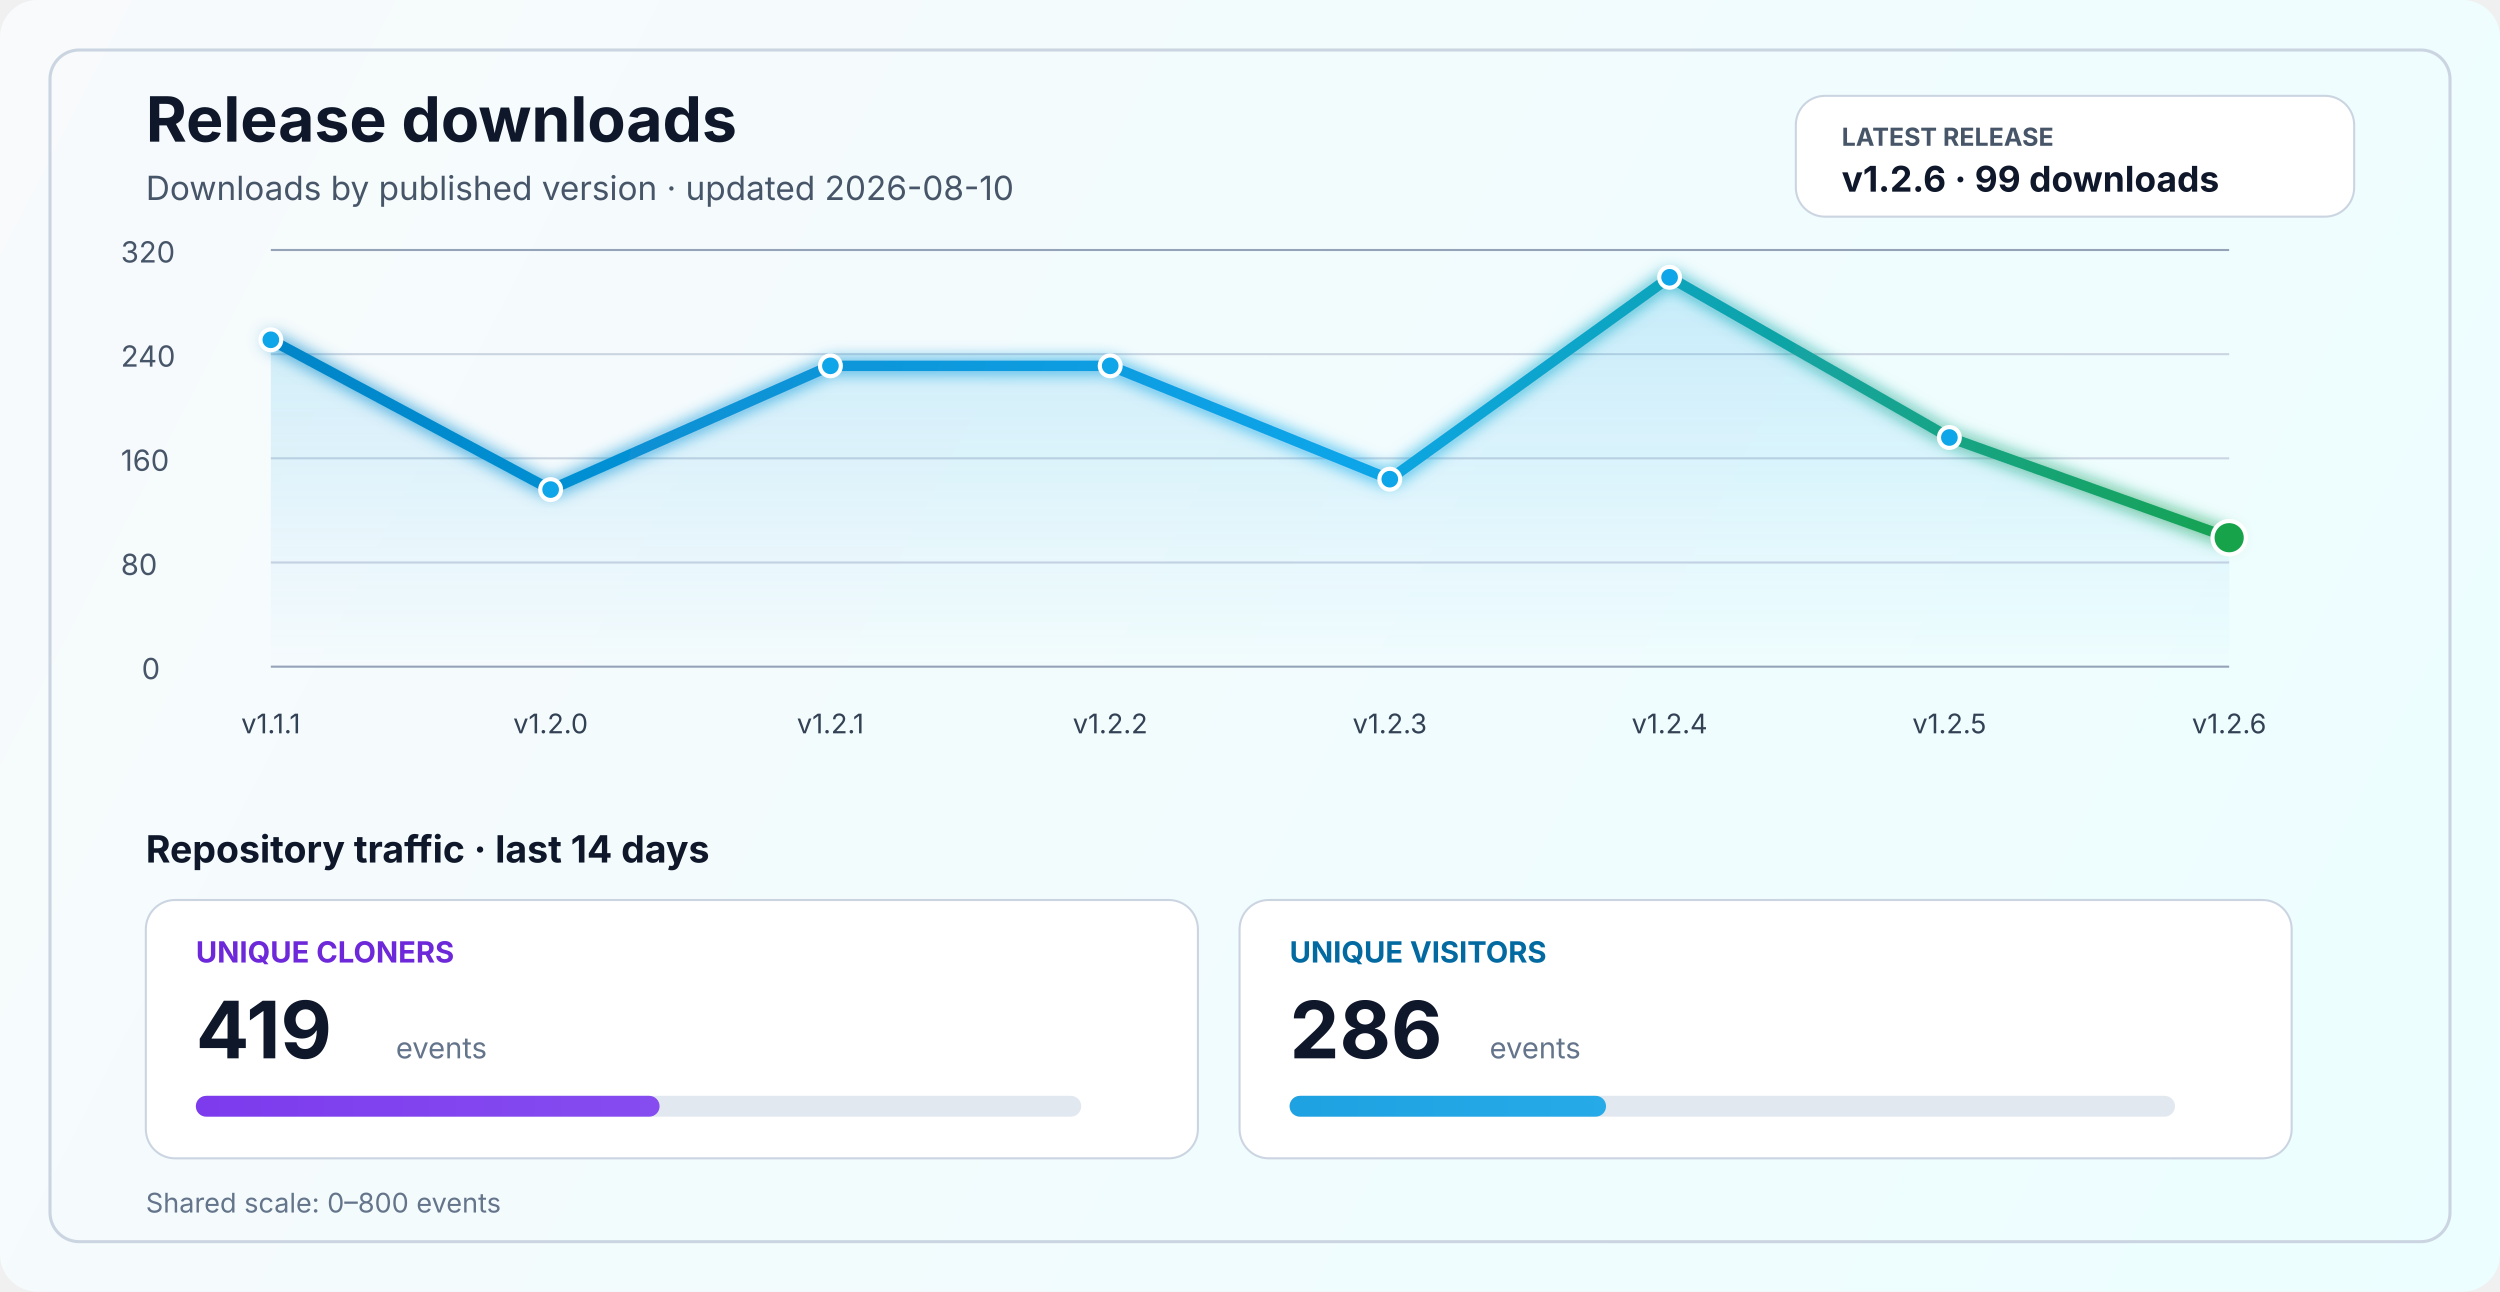
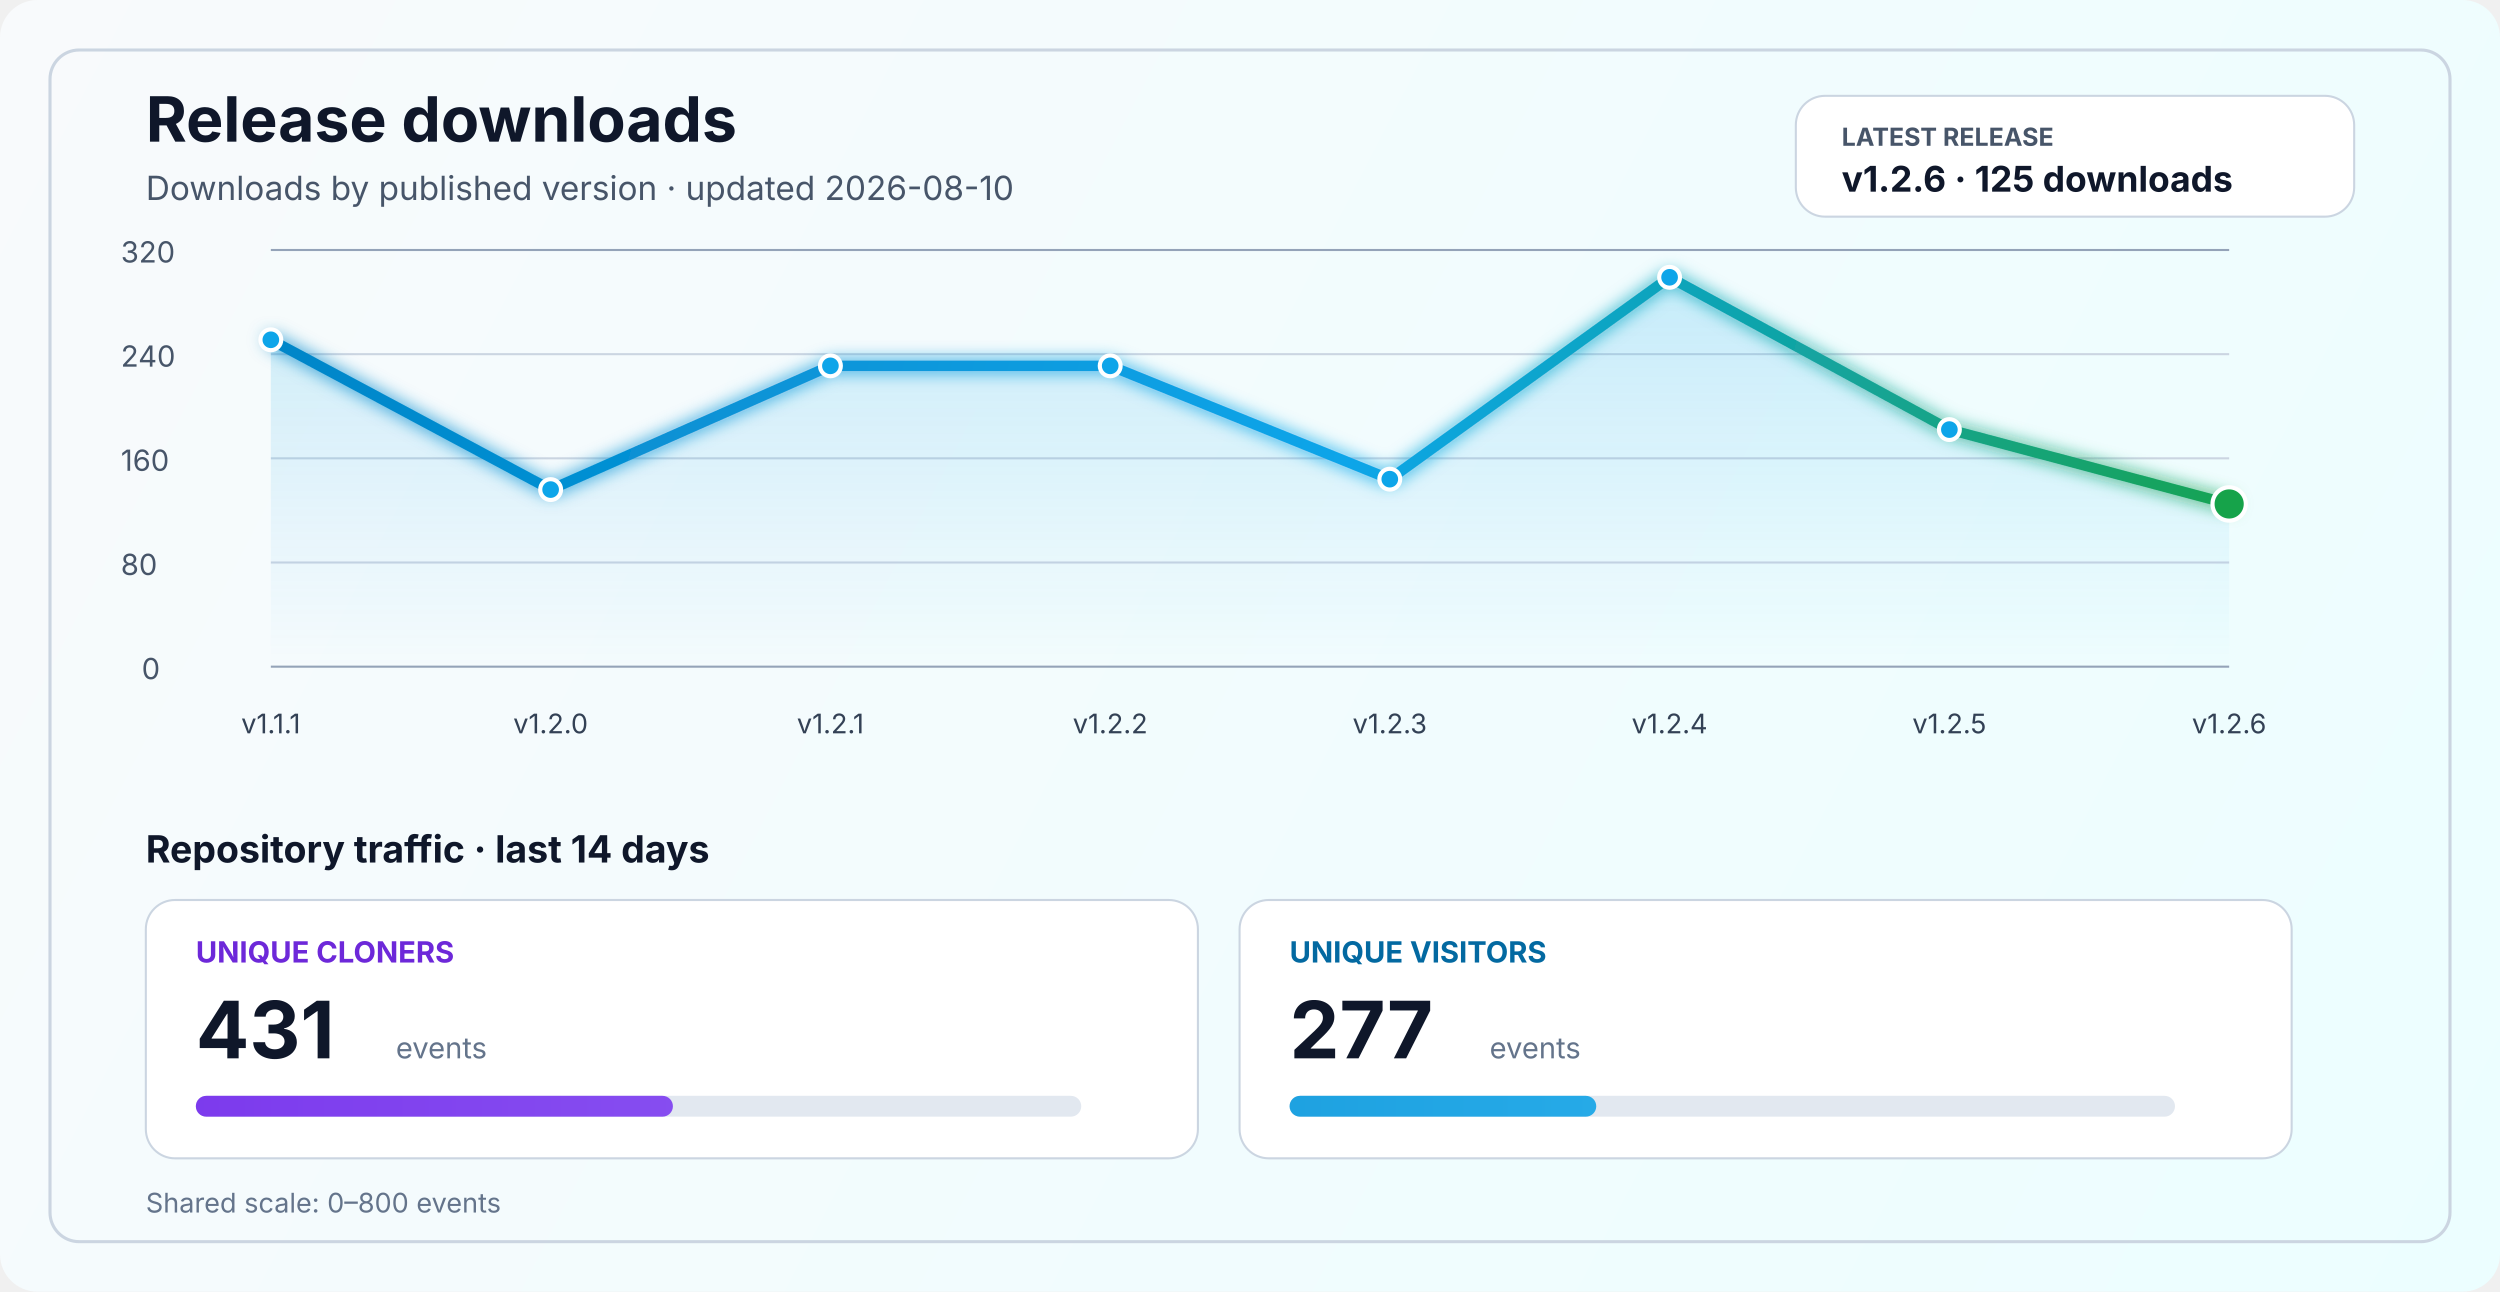
<svg xmlns="http://www.w3.org/2000/svg" width="1200" height="620" viewBox="0 0 1200 620" fill="none" role="img" aria-labelledby="title desc">
  <defs>
    <linearGradient id="bg" x1="0" y1="0" x2="1200" y2="620" gradientUnits="userSpaceOnUse">
      <stop stop-color="#F8FAFC" />
      <stop offset="1" stop-color="#ECFEFF" />
    </linearGradient>
    <linearGradient id="line" x1="130" y1="86" x2="1070" y2="340" gradientUnits="userSpaceOnUse">
      <stop stop-color="#0284C7" />
      <stop offset="0.55" stop-color="#0EA5E9" />
      <stop offset="1" stop-color="#16A34A" />
    </linearGradient>
    <linearGradient id="area" x1="0" y1="120" x2="0" y2="320" gradientUnits="userSpaceOnUse">
      <stop stop-color="#0EA5E9" stop-opacity="0.20" />
      <stop offset="1" stop-color="#0EA5E9" stop-opacity="0" />
    </linearGradient>
    <linearGradient id="cloneFill" x1="86" y1="450" x2="1110" y2="450" gradientUnits="userSpaceOnUse">
      <stop stop-color="#7C3AED" />
      <stop offset="1" stop-color="#A78BFA" />
    </linearGradient>
    <linearGradient id="viewFill" x1="86" y1="482" x2="1110" y2="482" gradientUnits="userSpaceOnUse">
      <stop stop-color="#0284C7" />
      <stop offset="1" stop-color="#38BDF8" />
    </linearGradient>
    <filter id="glow" x="-50%" y="-50%" width="200%" height="200%">
      <feGaussianBlur stdDeviation="4" result="blur" />
      <feMerge>
        <feMergeNode in="blur" />
        <feMergeNode in="SourceGraphic" />
      </feMerge>
    </filter>
  </defs>
  <rect width="1200" height="620" rx="18" fill="url(#bg)" />
  <rect x="24" y="24" width="1152" height="572" rx="14" stroke="#CBD5E1" stroke-width="1.5" />
  <text x="70" y="68" fill="#0F172A" font-size="30" font-family="SF Pro Display, -apple-system, BlinkMacSystemFont, Segoe UI, sans-serif" font-weight="700">Release downloads</text>
  <text x="70" y="96" fill="#475569" font-size="16" font-family="SF Pro Text, -apple-system, BlinkMacSystemFont, Segoe UI, sans-serif">Downloads by published version · updated 2026-08-10</text>
  <rect x="862" y="46" width="268" height="58" rx="14" fill="#FFFFFF" stroke="#CBD5E1" stroke-width="1" />
  <text x="884" y="70" fill="#475569" font-size="12" font-family="SF Pro Text, -apple-system, BlinkMacSystemFont, Segoe UI, sans-serif" font-weight="700">LATEST RELEASE</text>
-   <text x="884" y="92" fill="#0F172A" font-size="17" font-family="SF Pro Text, -apple-system, BlinkMacSystemFont, Segoe UI, sans-serif" font-weight="700">v1.2.6 · 99 downloads</text>
+   <text x="884" y="92" fill="#0F172A" font-size="17" font-family="SF Pro Text, -apple-system, BlinkMacSystemFont, Segoe UI, sans-serif" font-weight="700">v1.2.6 · 125 downloads</text>
  <line x1="130" y1="320.0" x2="1070" y2="320.0" stroke="#94A3B8" stroke-width="1" />
  <line x1="130" y1="270.0" x2="1070" y2="270.0" stroke="#CBD5E1" stroke-width="1" />
  <line x1="130" y1="220.0" x2="1070" y2="220.0" stroke="#CBD5E1" stroke-width="1" />
  <line x1="130" y1="170.0" x2="1070" y2="170.0" stroke="#CBD5E1" stroke-width="1" />
  <line x1="130" y1="120.0" x2="1070" y2="120.0" stroke="#94A3B8" stroke-width="1" />
  <text x="68" y="326.0" fill="#475569" font-size="14" font-family="SF Pro Text, -apple-system, BlinkMacSystemFont, Segoe UI, sans-serif">0</text>
  <text x="58" y="276.0" fill="#475569" font-size="14" font-family="SF Pro Text, -apple-system, BlinkMacSystemFont, Segoe UI, sans-serif">80</text>
  <text x="58" y="226.0" fill="#475569" font-size="14" font-family="SF Pro Text, -apple-system, BlinkMacSystemFont, Segoe UI, sans-serif">160</text>
  <text x="58" y="176.0" fill="#475569" font-size="14" font-family="SF Pro Text, -apple-system, BlinkMacSystemFont, Segoe UI, sans-serif">240</text>
  <text x="58" y="126.0" fill="#475569" font-size="14" font-family="SF Pro Text, -apple-system, BlinkMacSystemFont, Segoe UI, sans-serif">320</text>
-   <path d="M 130.0 163.1 L 264.3 235.0 L 398.6 175.6 L 532.9 175.6 L 667.1 230.0 L 801.4 133.1 L 935.7 210.0 L 1070.0 258.1 L 1070 320 L 130 320 Z" fill="url(#area)" />
-   <polyline points="130.0,163.1 264.3,235.0 398.6,175.6 532.9,175.6 667.1,230.0 801.4,133.1 935.7,210.0 1070.0,258.1" fill="none" stroke="url(#line)" stroke-width="5" stroke-linecap="round" stroke-linejoin="round" filter="url(#glow)" />
+   <path d="M 130.0 163.1 L 264.3 235.0 L 398.6 175.6 L 532.9 175.6 L 667.1 230.0 L 801.4 133.1 L 935.7 206.2 L 1070.0 241.9 L 1070 320 L 130 320 Z" fill="url(#area)" />
+   <polyline points="130.0,163.1 264.3,235.0 398.6,175.6 532.9,175.6 667.1,230.0 801.4,133.1 935.7,206.2 1070.0,241.9" fill="none" stroke="url(#line)" stroke-width="5" stroke-linecap="round" stroke-linejoin="round" filter="url(#glow)" />
  <circle cx="130.0" cy="163.1" r="5" fill="#0EA5E9" stroke="#FFFFFF" stroke-width="2" />
  <circle cx="264.3" cy="235.0" r="5" fill="#0EA5E9" stroke="#FFFFFF" stroke-width="2" />
  <circle cx="398.6" cy="175.6" r="5" fill="#0EA5E9" stroke="#FFFFFF" stroke-width="2" />
  <circle cx="532.9" cy="175.6" r="5" fill="#0EA5E9" stroke="#FFFFFF" stroke-width="2" />
  <circle cx="667.1" cy="230.0" r="5" fill="#0EA5E9" stroke="#FFFFFF" stroke-width="2" />
  <circle cx="801.4" cy="133.1" r="5" fill="#0EA5E9" stroke="#FFFFFF" stroke-width="2" />
-   <circle cx="935.7" cy="210.0" r="5" fill="#0EA5E9" stroke="#FFFFFF" stroke-width="2" />
-   <circle cx="1070.0" cy="258.1" r="8" fill="#16A34A" stroke="#FFFFFF" stroke-width="2" />
+   <circle cx="935.7" cy="206.2" r="5" fill="#0EA5E9" stroke="#FFFFFF" stroke-width="2" />
+   <circle cx="1070.0" cy="241.9" r="8" fill="#16A34A" stroke="#FFFFFF" stroke-width="2" />
  <text x="130.0" y="352" text-anchor="middle" fill="#334155" font-size="13" font-family="SF Pro Text, -apple-system, BlinkMacSystemFont, Segoe UI, sans-serif">v1.1.1</text>
  <text x="264.3" y="352" text-anchor="middle" fill="#334155" font-size="13" font-family="SF Pro Text, -apple-system, BlinkMacSystemFont, Segoe UI, sans-serif">v1.2.0</text>
  <text x="398.6" y="352" text-anchor="middle" fill="#334155" font-size="13" font-family="SF Pro Text, -apple-system, BlinkMacSystemFont, Segoe UI, sans-serif">v1.2.1</text>
  <text x="532.9" y="352" text-anchor="middle" fill="#334155" font-size="13" font-family="SF Pro Text, -apple-system, BlinkMacSystemFont, Segoe UI, sans-serif">v1.2.2</text>
  <text x="667.1" y="352" text-anchor="middle" fill="#334155" font-size="13" font-family="SF Pro Text, -apple-system, BlinkMacSystemFont, Segoe UI, sans-serif">v1.2.3</text>
  <text x="801.4" y="352" text-anchor="middle" fill="#334155" font-size="13" font-family="SF Pro Text, -apple-system, BlinkMacSystemFont, Segoe UI, sans-serif">v1.2.4</text>
  <text x="935.7" y="352" text-anchor="middle" fill="#334155" font-size="13" font-family="SF Pro Text, -apple-system, BlinkMacSystemFont, Segoe UI, sans-serif">v1.2.5</text>
  <text x="1070.0" y="352" text-anchor="middle" fill="#334155" font-size="13" font-family="SF Pro Text, -apple-system, BlinkMacSystemFont, Segoe UI, sans-serif">v1.2.6</text>
  <text x="70" y="414" fill="#0F172A" font-size="18" font-family="SF Pro Text, -apple-system, BlinkMacSystemFont, Segoe UI, sans-serif" font-weight="700">Repository traffic · last 14 days</text>
  <rect x="70" y="432" width="505" height="124" rx="14" fill="#FFFFFF" stroke="#CBD5E1" stroke-width="1" />
  <text x="94" y="462" fill="#6D28D9" font-size="14" font-family="SF Pro Text, -apple-system, BlinkMacSystemFont, Segoe UI, sans-serif" font-weight="700">UNIQUE CLONERS</text>
-   <text x="94" y="508" fill="#0F172A" font-size="38" font-family="SF Pro Display, -apple-system, BlinkMacSystemFont, Segoe UI, sans-serif" font-weight="700">419</text>
+   <text x="94" y="508" fill="#0F172A" font-size="38" font-family="SF Pro Display, -apple-system, BlinkMacSystemFont, Segoe UI, sans-serif" font-weight="700">431</text>
  <text x="190" y="508" fill="#64748B" font-size="14" font-family="SF Pro Text, -apple-system, BlinkMacSystemFont, Segoe UI, sans-serif">events</text>
  <rect x="94" y="526" width="425" height="10" rx="5" fill="#E2E8F0" />
-   <rect x="94" y="526" width="222.6" height="10" rx="5" fill="url(#cloneFill)" />
+   <rect x="94" y="526" width="229.0" height="10" rx="5" fill="url(#cloneFill)" />
  <rect x="595" y="432" width="505" height="124" rx="14" fill="#FFFFFF" stroke="#CBD5E1" stroke-width="1" />
  <text x="619" y="462" fill="#0369A1" font-size="14" font-family="SF Pro Text, -apple-system, BlinkMacSystemFont, Segoe UI, sans-serif" font-weight="700">UNIQUE VISITORS</text>
-   <text x="619" y="508" fill="#0F172A" font-size="38" font-family="SF Pro Display, -apple-system, BlinkMacSystemFont, Segoe UI, sans-serif" font-weight="700">286</text>
+   <text x="619" y="508" fill="#0F172A" font-size="38" font-family="SF Pro Display, -apple-system, BlinkMacSystemFont, Segoe UI, sans-serif" font-weight="700">277</text>
  <text x="715" y="508" fill="#64748B" font-size="14" font-family="SF Pro Text, -apple-system, BlinkMacSystemFont, Segoe UI, sans-serif">events</text>
  <rect x="619" y="526" width="425" height="10" rx="5" fill="#E2E8F0" />
-   <rect x="619" y="526" width="151.9" height="10" rx="5" fill="url(#viewFill)" />
+   <rect x="619" y="526" width="147.2" height="10" rx="5" fill="url(#viewFill)" />
  <text x="70" y="582" fill="#64748B" font-size="13" font-family="SF Pro Text, -apple-system, BlinkMacSystemFont, Segoe UI, sans-serif">Shared scale: 0–800 events</text>
</svg>
